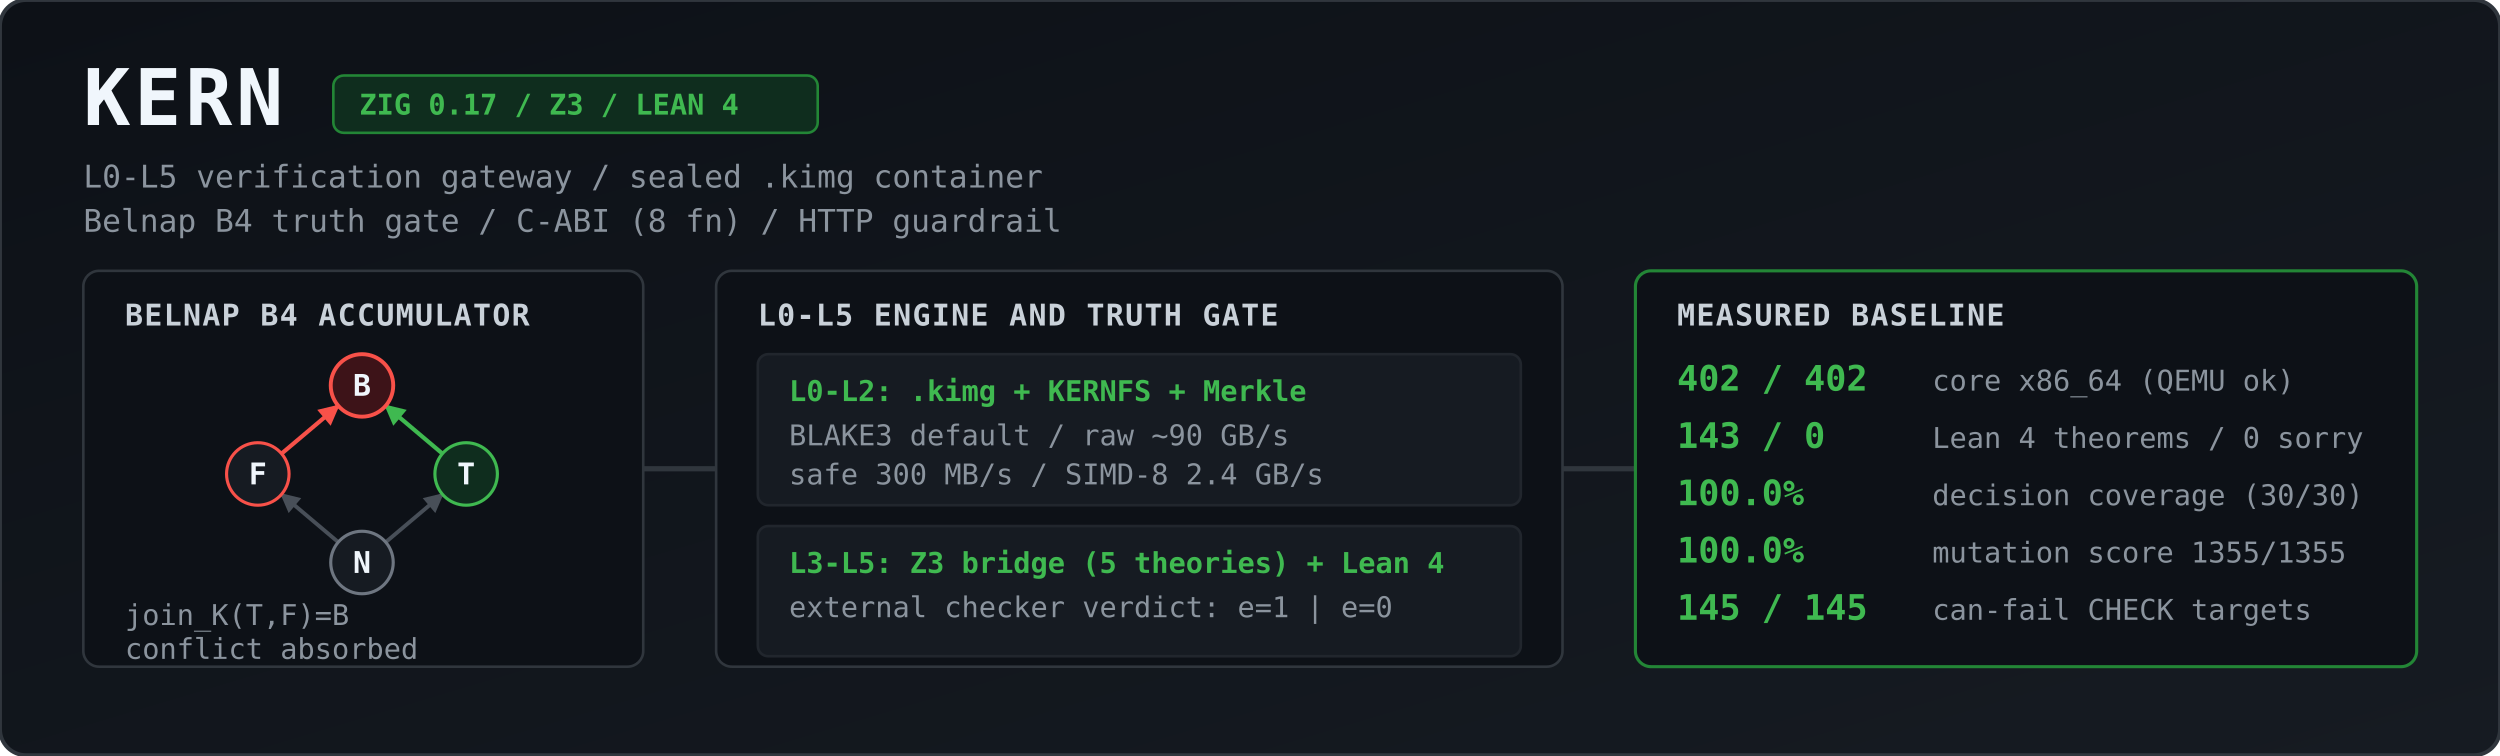
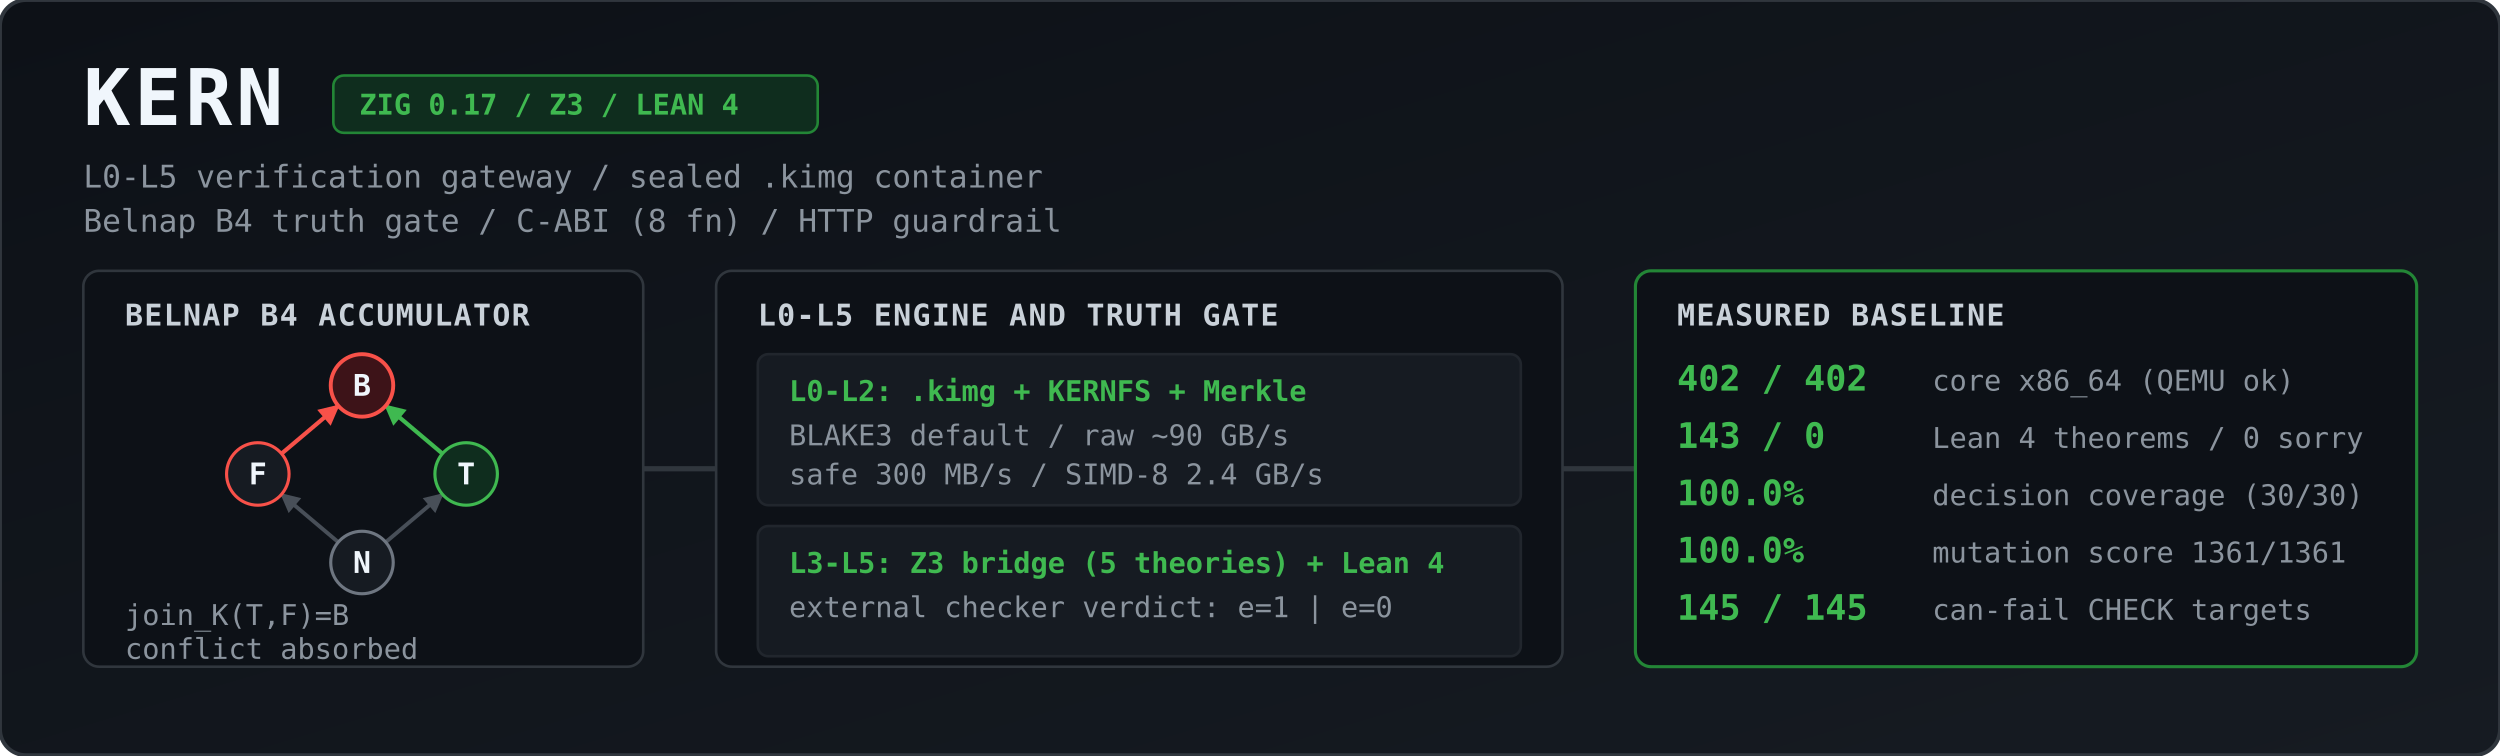
<svg xmlns="http://www.w3.org/2000/svg" viewBox="0 0 1344 406" width="100%" height="406" role="img" aria-label="KERN architecture and measured baseline">
  <defs>
    <linearGradient id="bg" x1="0" y1="0" x2="1" y2="1">
      <stop offset="0%" stop-color="#0d1117" />
      <stop offset="100%" stop-color="#161b22" />
    </linearGradient>
    <marker id="agrey" viewBox="0 0 10 10" refX="9" refY="5" markerWidth="5" markerHeight="5" orient="auto">
      <path d="M 0 0 L 10 5 L 0 10 z" fill="#484f58" />
    </marker>
    <marker id="ared" viewBox="0 0 10 10" refX="9" refY="5" markerWidth="5" markerHeight="5" orient="auto">
      <path d="M 0 0 L 10 5 L 0 10 z" fill="#f85149" />
    </marker>
    <marker id="agreen" viewBox="0 0 10 10" refX="9" refY="5" markerWidth="5" markerHeight="5" orient="auto">
      <path d="M 0 0 L 10 5 L 0 10 z" fill="#3fb950" />
    </marker>
    <style>
      .title { font: 700 30px ui-monospace, SFMono-Regular, Menlo, Monaco, Consolas, monospace; fill: #f0f6fc; letter-spacing: 1.5px; }
      .sub   { font: 400 12px ui-monospace, SFMono-Regular, Menlo, Monaco, Consolas, monospace; fill: #8b949e; }
      .badge { font: 600 11px ui-monospace, SFMono-Regular, Menlo, Monaco, Consolas, monospace; fill: #3fb950; }
      .hdr   { font: 700 11.5px ui-monospace, SFMono-Regular, Menlo, Monaco, Consolas, monospace; fill: #c9d1d9; letter-spacing: 0.5px; }
      .val   { font: 700 13.5px ui-monospace, SFMono-Regular, Menlo, Monaco, Consolas, monospace; fill: #3fb950; }
      .lbl   { font: 400 11px ui-monospace, SFMono-Regular, Menlo, Monaco, Consolas, monospace; fill: #8b949e; }
      .node  { font: 700 11.5px ui-monospace, SFMono-Regular, Menlo, Monaco, Consolas, monospace; fill: #f0f6fc; text-anchor: middle; }
    </style>
  </defs>
  <g transform="scale(1.4)">
    <rect width="960" height="290" rx="10" fill="url(#bg)" stroke="#30363d" stroke-width="1.5" />
    <text x="32" y="48" class="title">KERN</text>
    <rect x="128" y="29" width="186" height="22" rx="4" fill="#0f2d1e" stroke="#238636" stroke-width="1" />
    <text x="138" y="44" class="badge">ZIG 0.17 / Z3 / LEAN 4</text>
    <text x="32" y="72" class="sub">L0-L5 verification gateway / sealed .kimg container</text>
    <text x="32" y="89" class="sub">Belnap B4 truth gate / C-ABI (8 fn) / HTTP guardrail</text>
    <rect x="32" y="104" width="215" height="152" rx="6" fill="#0d1117" stroke="#30363d" />
    <text x="48" y="125" class="hdr">BELNAP B4 ACCUMULATOR</text>
    <line x1="129.9" y1="208.2" x2="108.1" y2="189.8" stroke="#484f58" stroke-width="1.5" marker-end="url(#agrey)" />
    <line x1="148.1" y1="208.2" x2="169.9" y2="189.8" stroke="#484f58" stroke-width="1.5" marker-end="url(#agrey)" />
    <line x1="108.1" y1="174.2" x2="129.9" y2="155.8" stroke="#f85149" stroke-width="1.6" marker-end="url(#ared)" />
    <line x1="169.9" y1="174.2" x2="148.1" y2="155.8" stroke="#3fb950" stroke-width="1.6" marker-end="url(#agreen)" />
    <circle cx="139" cy="148" r="12" fill="#3d1318" stroke="#f85149" stroke-width="1.5" />
    <text x="139" y="152" class="node">B</text>
    <circle cx="99" cy="182" r="12" fill="#161b22" stroke="#f85149" stroke-width="1.2" />
    <text x="99" y="186" class="node">F</text>
    <circle cx="179" cy="182" r="12" fill="#0f2d1e" stroke="#3fb950" stroke-width="1.2" />
    <text x="179" y="186" class="node">T</text>
    <circle cx="139" cy="216" r="12" fill="#161b22" stroke="#6e7681" stroke-width="1.2" />
    <text x="139" y="220" class="node">N</text>
    <text x="48" y="240" class="lbl">join_K(T,F)=B</text>
    <text x="48" y="253" class="lbl">conflict absorbed</text>
    <path d="M 247 180 L 275 180" stroke="#30363d" stroke-width="2" />
    <rect x="275" y="104" width="325" height="152" rx="6" fill="#0d1117" stroke="#30363d" />
    <text x="291" y="125" class="hdr">L0-L5 ENGINE AND TRUTH GATE</text>
    <rect x="291" y="136" width="293" height="58" rx="4" fill="#161b22" stroke="#21262d" />
    <text x="303" y="154" class="badge">L0-L2: .kimg + KERNFS + Merkle</text>
    <text x="303" y="171" class="lbl">BLAKE3 default / raw ~90 GB/s</text>
    <text x="303" y="186" class="lbl">safe 300 MB/s / SIMD-8 2.4 GB/s</text>
    <rect x="291" y="202" width="293" height="50" rx="4" fill="#161b22" stroke="#21262d" />
    <text x="303" y="220" class="badge">L3-L5: Z3 bridge (5 theories) + Lean 4</text>
    <text x="303" y="237" class="lbl">external checker verdict: e=1 | e=0</text>
    <path d="M 600 180 L 628 180" stroke="#30363d" stroke-width="2" />
    <rect x="628" y="104" width="300" height="152" rx="6" fill="#0d1117" stroke="#238636" stroke-width="1.2" />
    <text x="644" y="125" class="hdr">MEASURED BASELINE</text>
    <text x="644" y="150" class="val">402 / 402</text>
    <text x="742" y="150" class="lbl">core x86_64 (QEMU ok)</text>
    <text x="644" y="172" class="val">143 / 0</text>
    <text x="742" y="172" class="lbl">Lean 4 theorems / 0 sorry</text>
    <text x="644" y="194" class="val">100.0%</text>
    <text x="742" y="194" class="lbl">decision coverage (30/30)</text>
    <text x="644" y="216" class="val">100.0%</text>
-     <text x="742" y="216" class="lbl">mutation score 1355/1355</text>
+     <text x="742" y="216" class="lbl">mutation score 1361/1361</text>
    <text x="644" y="238" class="val">145 / 145</text>
    <text x="742" y="238" class="lbl">can-fail CHECK targets</text>
  </g>
</svg>
